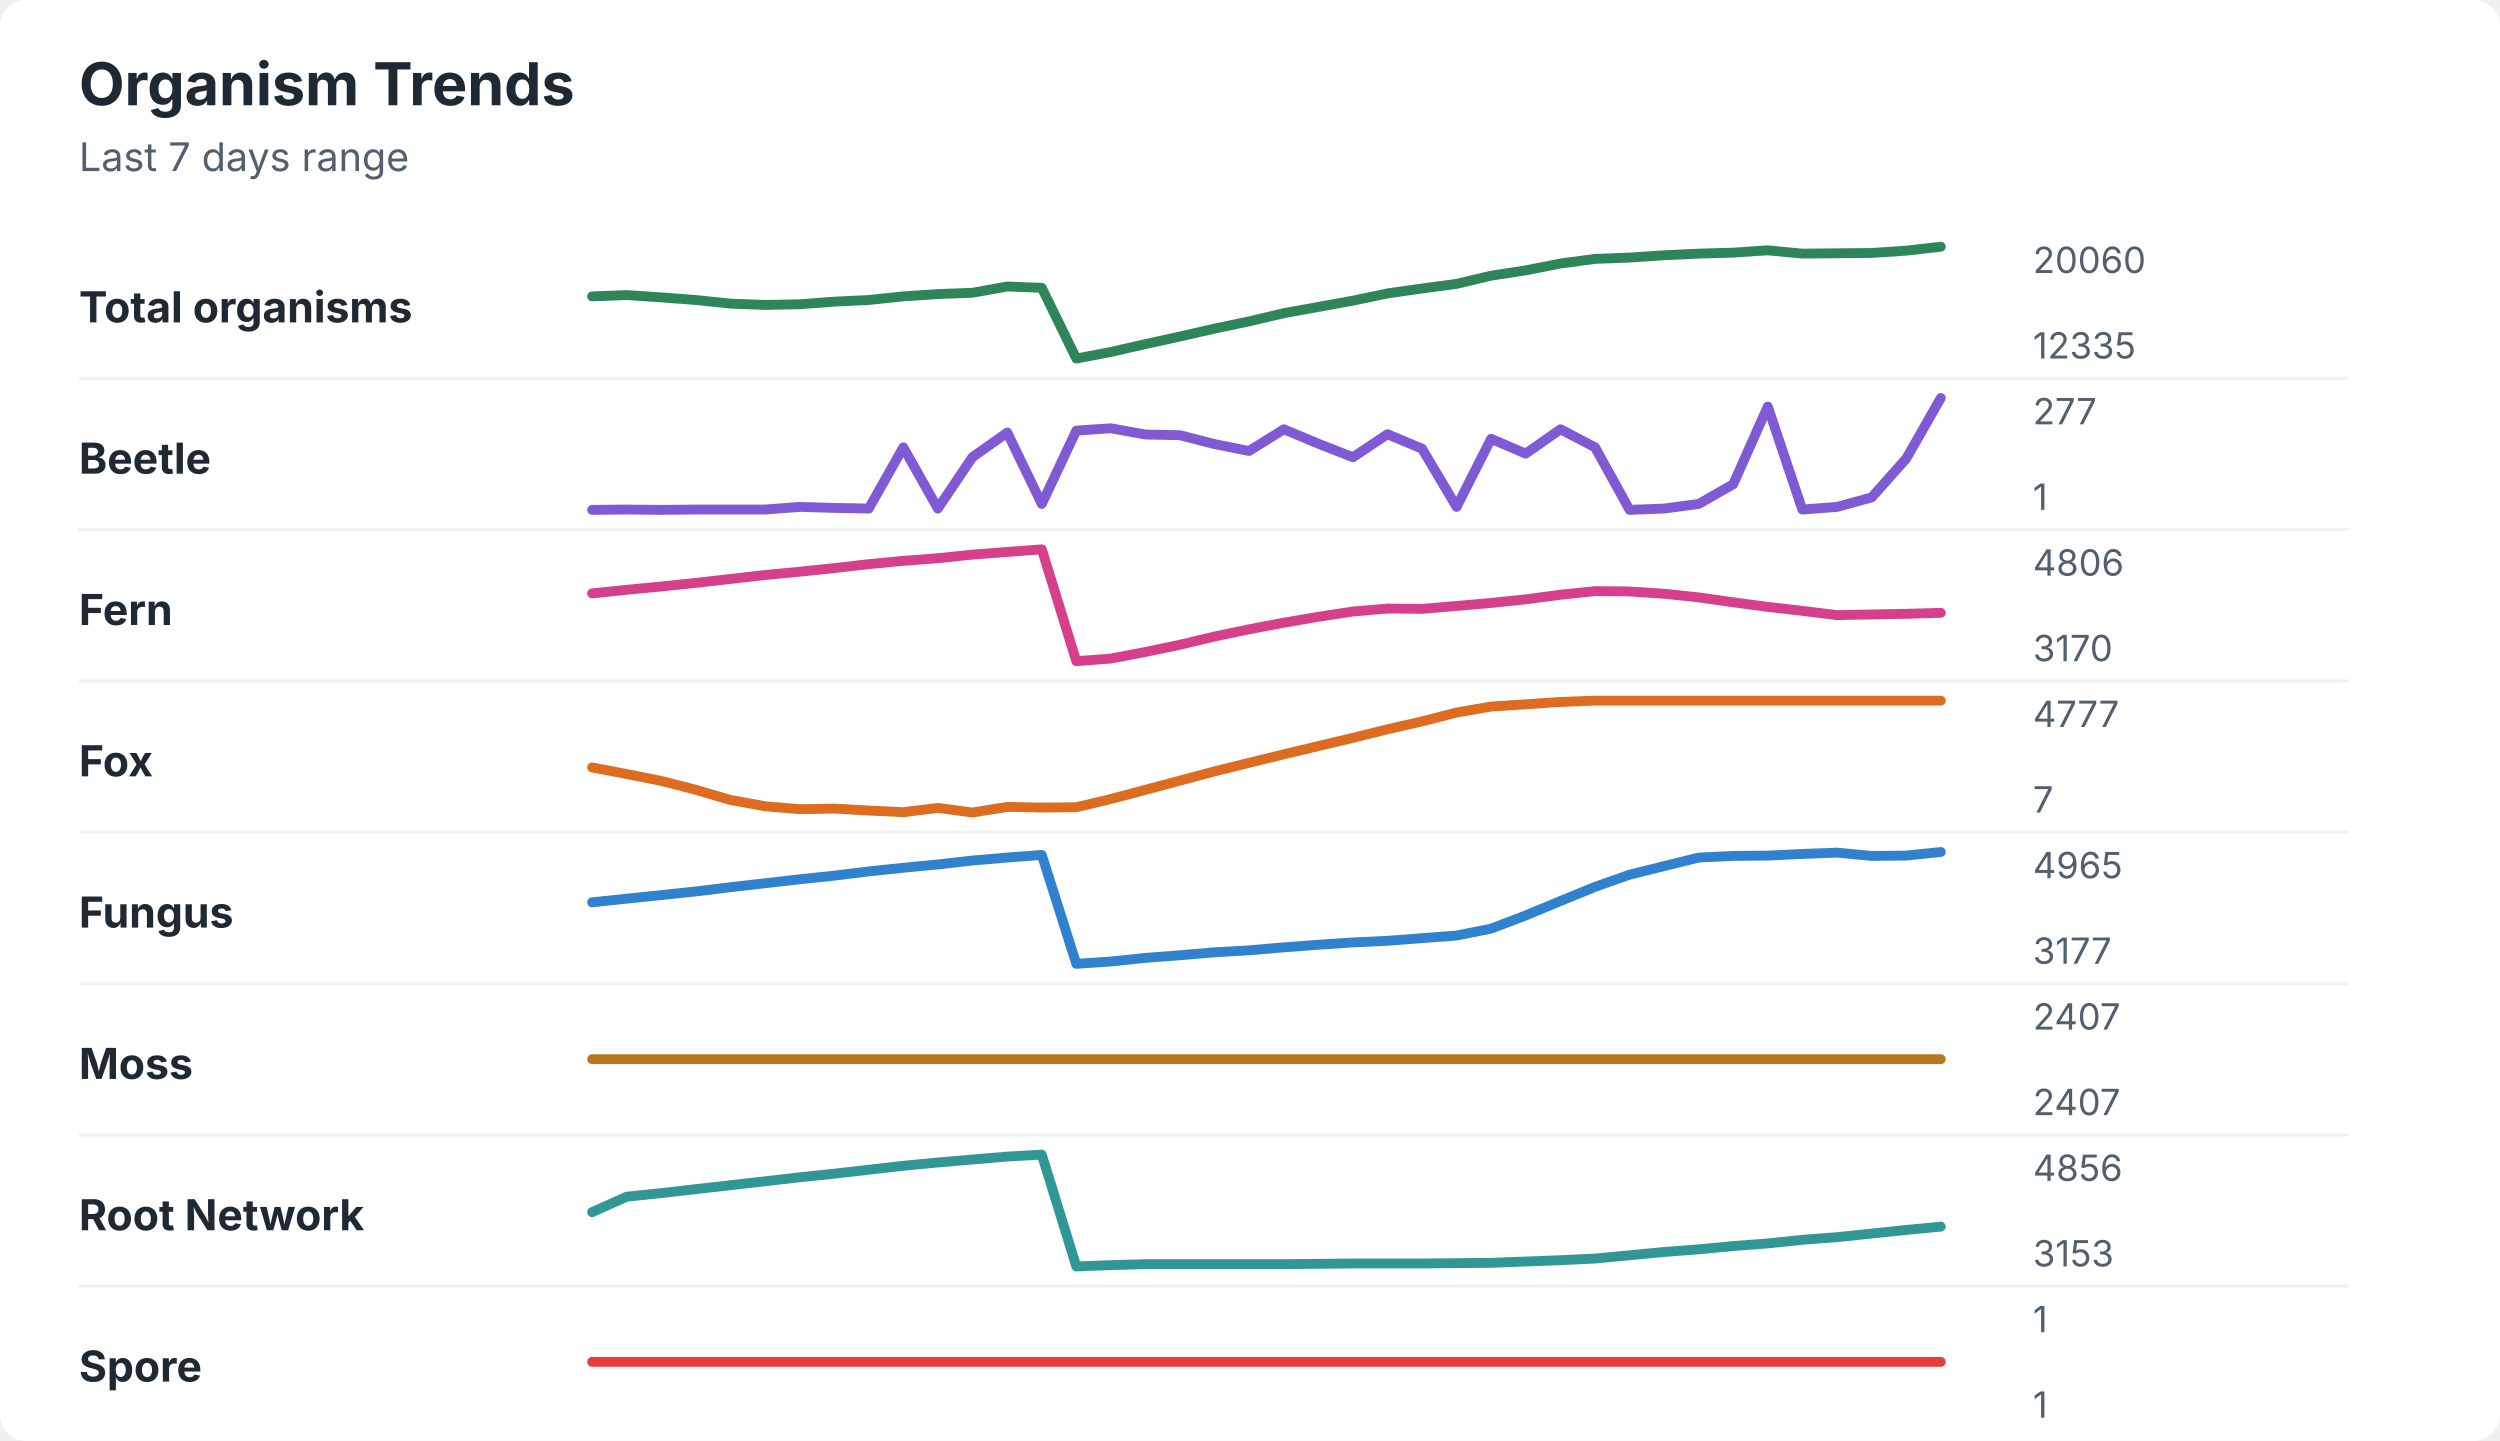
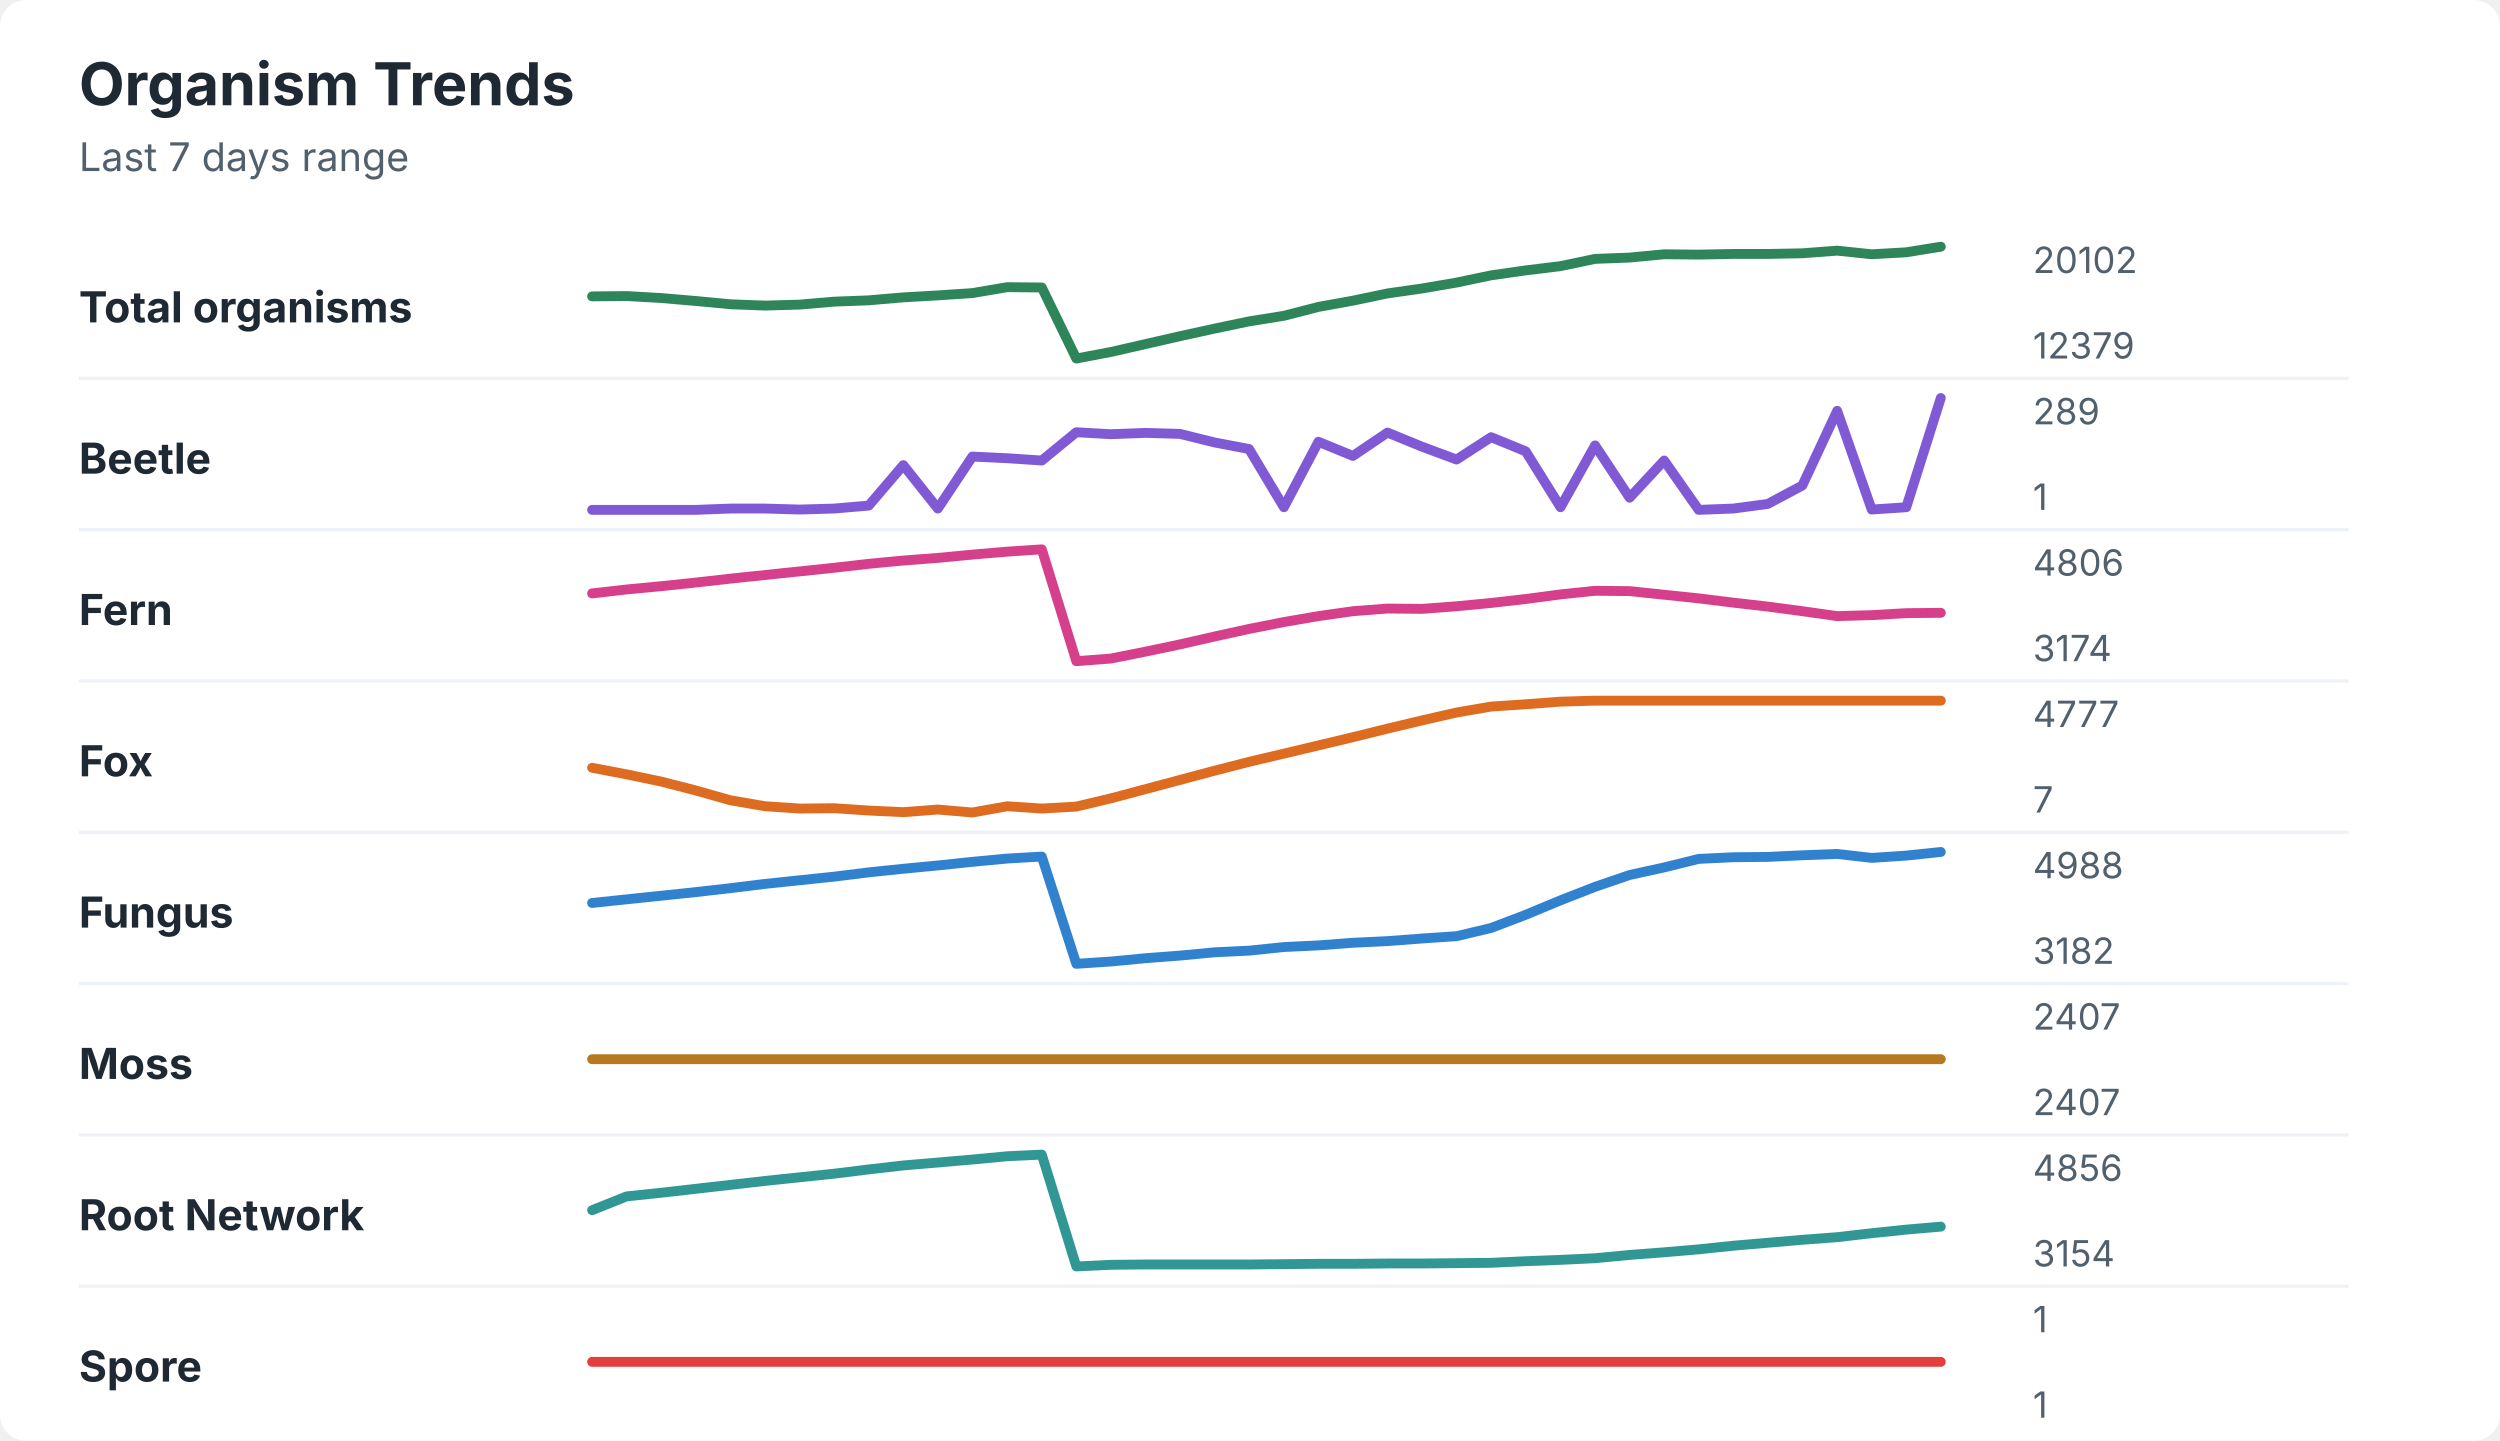
<svg xmlns="http://www.w3.org/2000/svg" width="760" height="438" viewBox="0 0 760 438" role="img" aria-labelledby="title desc">
  <rect width="760" height="438" rx="8" fill="#ffffff" />
  <style>
    text { font-family: -apple-system, BlinkMacSystemFont, "Segoe UI", sans-serif; }
    .title { font-size: 18px; font-weight: 700; fill: #1f2933; }
    .subtitle { font-size: 12px; fill: #52606d; }
    .label { font-size: 13px; font-weight: 650; fill: #1f2933; }
    .axis-value { font-size: 11px; fill: #52606d; }
    .separator { stroke: #eef2f7; stroke-width: 1; }
  </style>
  <text x="24" y="32" class="title">Organism Trends</text>
  <text x="24" y="52" class="subtitle">Last 7 days range</text>
  <text x="24" y="98" class="label">Total organisms</text>
-   <polyline points="180.0,90.1 190.5,89.7 201.0,90.4 211.5,91.2 222.1,92.3 232.6,92.7 243.1,92.5 253.6,91.7 264.1,91.2 274.6,90.1 285.1,89.4 295.6,89.0 306.2,87.1 316.7,87.5 327.2,109.0 337.7,107.0 348.2,104.6 358.7,102.3 369.2,99.9 379.7,97.7 390.3,95.2 400.8,93.3 411.3,91.4 421.8,89.2 432.3,87.7 442.8,86.3 453.3,83.8 463.8,82.2 474.4,80.1 484.9,78.7 495.4,78.3 505.9,77.6 516.4,77.1 526.9,76.8 537.4,76.1 547.9,77.1 558.5,77.0 569.0,76.9 579.5,76.2 590.0,75.0 " fill="none" stroke="#2f855a" stroke-width="3" stroke-linecap="round" stroke-linejoin="round" />
-   <text x="618" y="83" class="axis-value">20060</text>
-   <text x="618" y="109" class="axis-value">12335</text>
+   <polyline points="180.0,90.1 190.5,90.0 201.0,90.6 211.5,91.5 222.1,92.5 232.6,92.9 243.1,92.6 253.6,91.7 264.1,91.3 274.6,90.4 285.1,89.8 295.6,89.1 306.2,87.3 316.7,87.4 327.2,109.0 337.7,107.0 348.2,104.6 358.7,102.2 369.2,99.9 379.7,97.7 390.3,96.0 400.8,93.3 411.3,91.4 421.8,89.2 432.3,87.7 442.8,85.9 453.3,83.7 463.8,82.2 474.4,80.9 484.9,78.7 495.4,78.3 505.9,77.3 516.4,77.4 526.9,77.2 537.4,77.2 547.9,77.0 558.5,76.2 569.0,77.3 579.5,76.7 590.0,75.0 " fill="none" stroke="#2f855a" stroke-width="3" stroke-linecap="round" stroke-linejoin="round" />
+   <text x="618" y="83" class="axis-value">20102</text>
+   <text x="618" y="109" class="axis-value">12379</text>
  <line x1="24" y1="115.0" x2="714" y2="115.0" class="separator" />
  <text x="24" y="144" class="label">Beetle</text>
-   <polyline points="180.0,155.0 190.5,154.9 201.0,155.0 211.5,154.9 222.1,154.9 232.6,154.9 243.1,154.1 253.6,154.4 264.1,154.6 274.6,136.0 285.1,154.6 295.6,139.0 306.2,131.5 316.7,153.2 327.2,130.9 337.7,130.2 348.2,132.1 358.7,132.3 369.2,135.0 379.7,137.1 390.3,130.5 400.8,134.9 411.3,139.0 421.8,132.0 432.3,136.4 442.8,154.1 453.3,133.4 463.8,137.9 474.4,130.5 484.9,136.0 495.4,155.0 505.9,154.6 516.4,153.2 526.9,147.2 537.4,123.6 547.9,154.9 558.5,154.1 569.0,151.2 579.5,139.4 590.0,121.0 " fill="none" stroke="#805ad5" stroke-width="3" stroke-linecap="round" stroke-linejoin="round" />
-   <text x="618" y="129" class="axis-value">277</text>
+   <polyline points="180.0,155.0 190.5,155.0 201.0,155.0 211.5,155.0 222.1,154.6 232.6,154.6 243.1,154.9 253.6,154.6 264.1,153.7 274.6,141.4 285.1,154.6 295.6,138.8 306.2,139.3 316.7,140.0 327.2,131.4 337.7,132.0 348.2,131.6 358.7,131.9 369.2,134.5 379.7,136.5 390.3,154.2 400.8,134.3 411.3,138.6 421.8,131.5 432.3,135.8 442.8,139.7 453.3,132.9 463.8,137.2 474.4,154.2 484.9,135.4 495.4,151.3 505.9,140.0 516.4,155.0 526.9,154.6 537.4,153.2 547.9,147.6 558.5,124.9 569.0,154.9 579.5,154.2 590.0,121.0 " fill="none" stroke="#805ad5" stroke-width="3" stroke-linecap="round" stroke-linejoin="round" />
+   <text x="618" y="129" class="axis-value">289</text>
  <text x="618" y="155" class="axis-value">1</text>
  <line x1="24" y1="161.0" x2="714" y2="161.0" class="separator" />
  <text x="24" y="190" class="label">Fern</text>
-   <polyline points="180.0,180.4 190.5,179.3 201.0,178.3 211.5,177.2 222.1,176.0 232.6,174.8 243.1,173.8 253.6,172.7 264.1,171.5 274.6,170.5 285.1,169.7 295.6,168.6 306.2,167.8 316.7,167.0 327.2,201.0 337.7,200.2 348.2,198.2 358.7,196.0 369.2,193.5 379.7,191.3 390.3,189.3 400.8,187.5 411.3,185.9 421.8,185.0 432.3,185.1 442.8,184.2 453.3,183.3 463.8,182.2 474.4,180.8 484.9,179.7 495.4,179.8 505.9,180.5 516.4,181.6 526.9,183.1 537.4,184.5 547.9,185.7 558.5,187.0 569.0,186.8 579.5,186.6 590.0,186.3 " fill="none" stroke="#d53f8c" stroke-width="3" stroke-linecap="round" stroke-linejoin="round" />
+   <polyline points="180.0,180.4 190.5,179.2 201.0,178.2 211.5,177.1 222.1,175.9 232.6,174.8 243.1,173.7 253.6,172.6 264.1,171.4 274.6,170.4 285.1,169.6 295.6,168.6 306.2,167.7 316.7,167.0 327.2,201.0 337.7,200.2 348.2,198.1 358.7,195.9 369.2,193.5 379.7,191.2 390.3,189.1 400.8,187.3 411.3,185.8 421.8,185.0 432.3,185.1 442.8,184.3 453.3,183.3 463.8,182.1 474.4,180.7 484.9,179.6 495.4,179.7 505.9,180.8 516.4,181.9 526.9,183.2 537.4,184.4 547.9,185.8 558.5,187.3 569.0,187.0 579.5,186.4 590.0,186.3 " fill="none" stroke="#d53f8c" stroke-width="3" stroke-linecap="round" stroke-linejoin="round" />
  <text x="618" y="175" class="axis-value">4806</text>
-   <text x="618" y="201" class="axis-value">3170</text>
+   <text x="618" y="201" class="axis-value">3174</text>
  <line x1="24" y1="207.0" x2="714" y2="207.0" class="separator" />
  <text x="24" y="236" class="label">Fox</text>
-   <polyline points="180.0,233.3 190.5,235.3 201.0,237.4 211.5,240.1 222.1,243.2 232.6,245.1 243.1,246.0 253.6,245.8 264.1,246.4 274.6,246.9 285.1,245.6 295.6,247.0 306.2,245.3 316.7,245.5 327.2,245.4 337.7,242.9 348.2,240.1 358.7,237.3 369.2,234.5 379.7,231.9 390.3,229.3 400.8,226.8 411.3,224.3 421.8,221.7 432.3,219.3 442.8,216.6 453.3,214.8 463.8,214.1 474.4,213.4 484.9,213.0 495.4,213.0 505.9,213.0 516.4,213.0 526.9,213.0 537.4,213.0 547.9,213.0 558.5,213.0 569.0,213.0 579.5,213.0 590.0,213.0 " fill="none" stroke="#dd6b20" stroke-width="3" stroke-linecap="round" stroke-linejoin="round" />
+   <polyline points="180.0,233.4 190.5,235.4 201.0,237.6 211.5,240.3 222.1,243.3 232.6,245.1 243.1,245.8 253.6,245.7 264.1,246.4 274.6,246.9 285.1,246.1 295.6,247.0 306.2,245.1 316.7,245.8 327.2,245.2 337.7,242.7 348.2,239.9 358.7,237.1 369.2,234.3 379.7,231.6 390.3,229.1 400.8,226.6 411.3,224.1 421.8,221.5 432.3,219.0 442.8,216.6 453.3,214.8 463.8,214.1 474.4,213.3 484.9,213.0 495.4,213.0 505.9,213.0 516.4,213.0 526.9,213.0 537.4,213.0 547.9,213.0 558.5,213.0 569.0,213.0 579.5,213.0 590.0,213.0 " fill="none" stroke="#dd6b20" stroke-width="3" stroke-linecap="round" stroke-linejoin="round" />
  <text x="618" y="221" class="axis-value">4777</text>
  <text x="618" y="247" class="axis-value">7</text>
  <line x1="24" y1="253.0" x2="714" y2="253.0" class="separator" />
  <text x="24" y="282" class="label">Fungus</text>
-   <polyline points="180.0,274.3 190.5,273.2 201.0,272.1 211.5,271.0 222.1,269.7 232.6,268.5 243.1,267.3 253.6,266.2 264.1,264.9 274.6,263.8 285.1,262.8 295.6,261.6 306.2,260.7 316.7,259.9 327.2,293.0 337.7,292.3 348.2,291.2 358.7,290.4 369.2,289.5 379.7,288.9 390.3,288.0 400.8,287.2 411.3,286.5 421.8,286.0 432.3,285.2 442.8,284.4 453.3,282.3 463.8,278.3 474.4,273.9 484.9,269.6 495.4,265.9 505.9,263.3 516.4,260.7 526.9,260.2 537.4,260.1 547.9,259.6 558.5,259.2 569.0,260.2 579.5,260.1 590.0,259.0 " fill="none" stroke="#3182ce" stroke-width="3" stroke-linecap="round" stroke-linejoin="round" />
-   <text x="618" y="267" class="axis-value">4965</text>
-   <text x="618" y="293" class="axis-value">3177</text>
+   <polyline points="180.0,274.5 190.5,273.4 201.0,272.3 211.5,271.2 222.1,270.0 232.6,268.7 243.1,267.6 253.6,266.5 264.1,265.2 274.6,264.1 285.1,263.1 295.6,262.0 306.2,261.0 316.7,260.4 327.2,293.0 337.7,292.3 348.2,291.3 358.7,290.5 369.2,289.5 379.7,289.0 390.3,287.9 400.8,287.4 411.3,286.6 421.8,286.1 432.3,285.3 442.8,284.6 453.3,282.1 463.8,278.1 474.4,273.7 484.9,269.6 495.4,266.0 505.9,263.7 516.4,261.1 526.9,260.6 537.4,260.5 547.9,260.0 558.5,259.6 569.0,260.8 579.5,260.1 590.0,259.0 " fill="none" stroke="#3182ce" stroke-width="3" stroke-linecap="round" stroke-linejoin="round" />
+   <text x="618" y="267" class="axis-value">4988</text>
+   <text x="618" y="293" class="axis-value">3182</text>
  <line x1="24" y1="299.0" x2="714" y2="299.0" class="separator" />
  <text x="24" y="328" class="label">Moss</text>
  <polyline points="180.0,322.0 190.5,322.0 201.0,322.0 211.5,322.0 222.1,322.0 232.6,322.0 243.1,322.0 253.6,322.0 264.1,322.0 274.6,322.0 285.1,322.0 295.6,322.0 306.2,322.0 316.7,322.0 327.2,322.0 337.7,322.0 348.2,322.0 358.7,322.0 369.2,322.0 379.7,322.0 390.3,322.0 400.8,322.0 411.3,322.0 421.8,322.0 432.3,322.0 442.8,322.0 453.3,322.0 463.8,322.0 474.4,322.0 484.9,322.0 495.4,322.0 505.9,322.0 516.4,322.0 526.9,322.0 537.4,322.0 547.9,322.0 558.5,322.0 569.0,322.0 579.5,322.0 590.0,322.0 " fill="none" stroke="#b7791f" stroke-width="3" stroke-linecap="round" stroke-linejoin="round" />
  <text x="618" y="313" class="axis-value">2407</text>
  <text x="618" y="339" class="axis-value">2407</text>
  <line x1="24" y1="345.0" x2="714" y2="345.0" class="separator" />
  <text x="24" y="374" class="label">Root Network</text>
-   <polyline points="180.0,368.5 190.5,363.8 201.0,362.7 211.5,361.5 222.1,360.3 232.6,359.1 243.1,357.9 253.6,356.8 264.1,355.6 274.6,354.4 285.1,353.4 295.6,352.5 306.2,351.6 316.7,351.0 327.2,385.0 337.7,384.6 348.2,384.3 358.7,384.3 369.2,384.3 379.7,384.3 390.3,384.3 400.8,384.2 411.3,384.1 421.8,384.1 432.3,384.1 442.8,384.0 453.3,383.9 463.8,383.5 474.4,383.1 484.9,382.6 495.4,381.6 505.9,380.6 516.4,379.8 526.9,378.8 537.4,378.0 547.9,376.9 558.5,376.1 569.0,375.0 579.5,373.9 590.0,372.9 " fill="none" stroke="#319795" stroke-width="3" stroke-linecap="round" stroke-linejoin="round" />
+   <polyline points="180.0,367.9 190.5,363.7 201.0,362.6 211.5,361.4 222.1,360.2 232.6,359.0 243.1,357.9 253.6,356.8 264.1,355.5 274.6,354.3 285.1,353.4 295.6,352.5 306.2,351.5 316.7,351.0 327.2,385.0 337.7,384.5 348.2,384.4 358.7,384.4 369.2,384.4 379.7,384.4 390.3,384.3 400.8,384.2 411.3,384.2 421.8,384.1 432.3,384.1 442.8,384.0 453.3,383.9 463.8,383.4 474.4,383.0 484.9,382.5 495.4,381.5 505.9,380.7 516.4,379.8 526.9,378.7 537.4,377.8 547.9,376.9 558.5,376.1 569.0,374.9 579.5,373.8 590.0,372.9 " fill="none" stroke="#319795" stroke-width="3" stroke-linecap="round" stroke-linejoin="round" />
  <text x="618" y="359" class="axis-value">4856</text>
-   <text x="618" y="385" class="axis-value">3153</text>
+   <text x="618" y="385" class="axis-value">3154</text>
  <line x1="24" y1="391.0" x2="714" y2="391.0" class="separator" />
  <text x="24" y="420" class="label">Spore</text>
  <polyline points="180.0,414.0 190.5,414.0 201.0,414.0 211.5,414.0 222.1,414.0 232.6,414.0 243.1,414.0 253.6,414.0 264.1,414.0 274.6,414.0 285.1,414.0 295.6,414.0 306.2,414.0 316.7,414.0 327.2,414.0 337.7,414.0 348.2,414.0 358.7,414.0 369.2,414.0 379.7,414.0 390.3,414.0 400.8,414.0 411.3,414.0 421.8,414.0 432.3,414.0 442.8,414.0 453.3,414.0 463.8,414.0 474.4,414.0 484.9,414.0 495.4,414.0 505.9,414.0 516.4,414.0 526.9,414.0 537.4,414.0 547.9,414.0 558.5,414.0 569.0,414.0 579.5,414.0 590.0,414.0 " fill="none" stroke="#e53e3e" stroke-width="3" stroke-linecap="round" stroke-linejoin="round" />
  <text x="618" y="405" class="axis-value">1</text>
  <text x="618" y="431" class="axis-value">1</text>
</svg>
